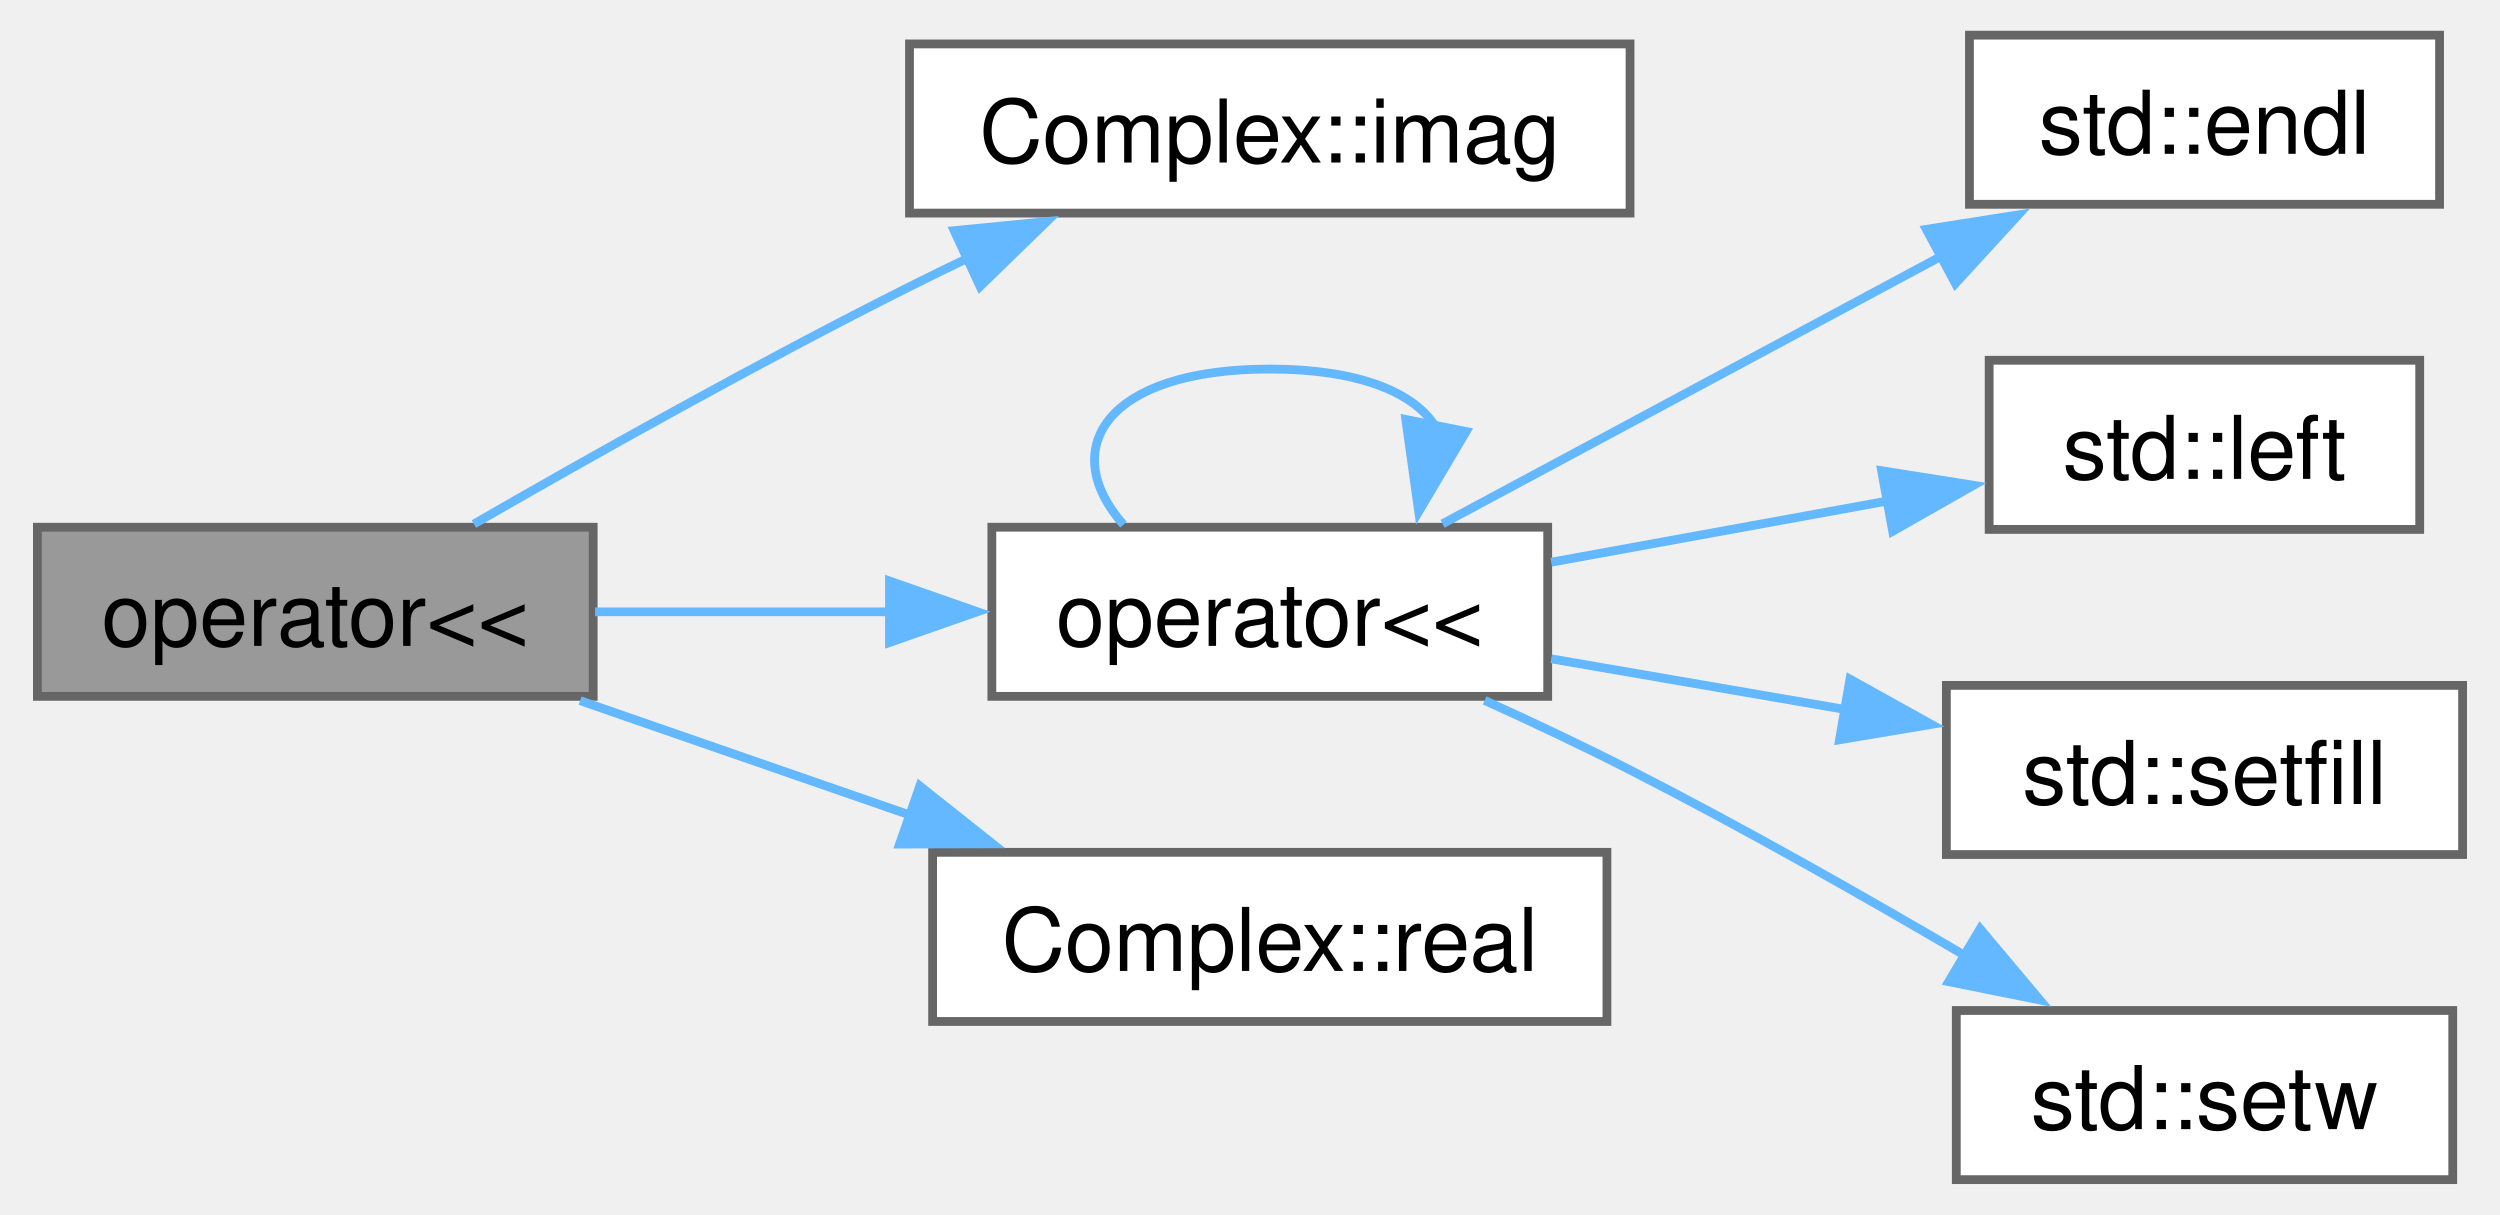
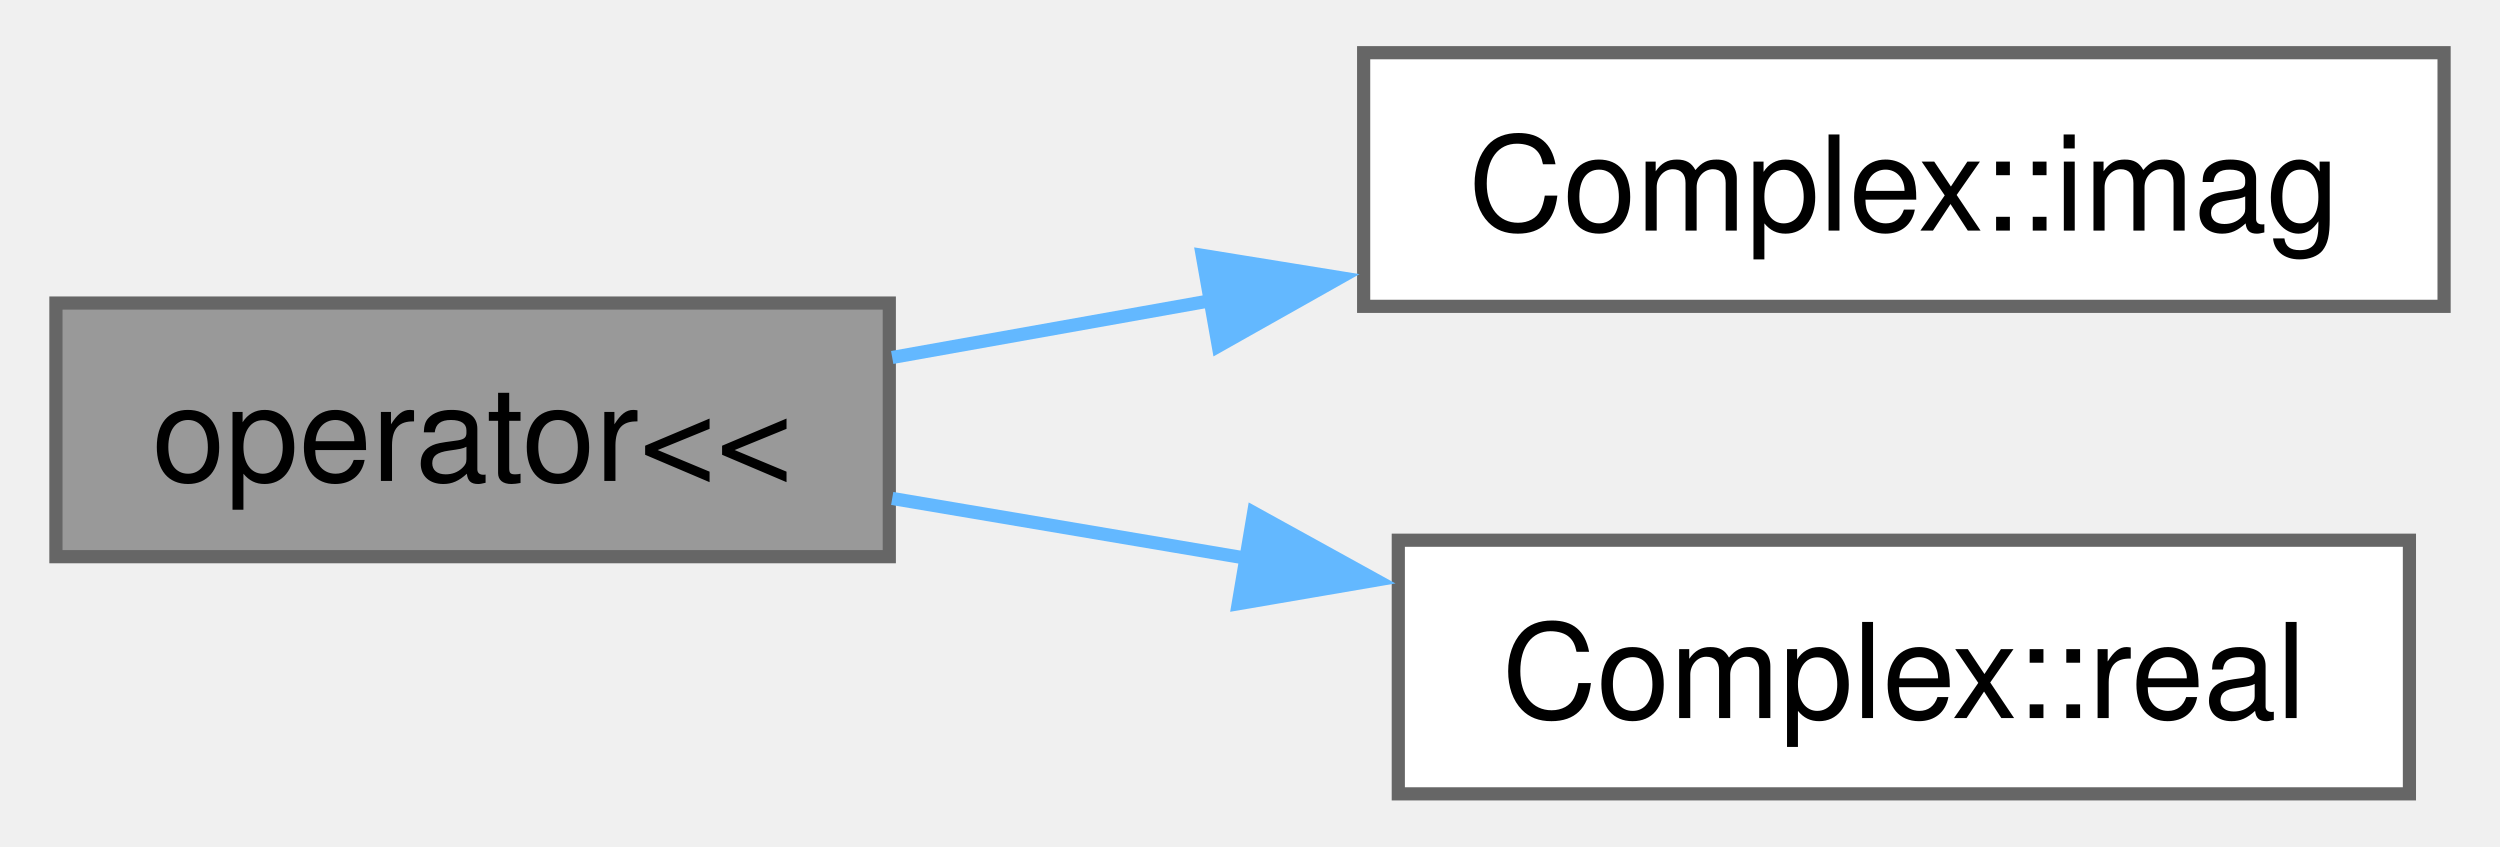
- <svg xmlns="http://www.w3.org/2000/svg" xmlns:xlink="http://www.w3.org/1999/xlink" width="284pt" height="138pt" viewBox="0.00 0.00 284.00 138.25">
-   <g id="graph0" class="graph" transform="scale(1 1) rotate(0) translate(4 134.25)">
+ <svg xmlns="http://www.w3.org/2000/svg" xmlns:xlink="http://www.w3.org/1999/xlink" width="189pt" height="64pt" viewBox="0.00 0.00 189.25 64.25">
+   <g id="graph0" class="graph" transform="scale(1 1) rotate(0) translate(4 60.25)">
    <g id="Node000001" class="node">
      <g id="a_Node000001">
        <a xlink:title="Operator overload of '&lt;&lt;' of ostream for Complex class. Overloaded insersion operator to accommodate ...">
-           <polygon fill="#999999" stroke="#666666" points="63.25,-74.25 0,-74.25 0,-55 63.25,-55 63.25,-74.25" />
-           <text text-anchor="middle" x="31.62" y="-60.75" font-family="Helvetica,sans-Serif" font-size="10.00">operator&lt;&lt;</text>
+           <polygon fill="#999999" stroke="#666666" points="63.25,-37.25 0,-37.25 0,-18 63.25,-18 63.25,-37.25" />
+           <text text-anchor="middle" x="31.62" y="-23.75" font-family="Helvetica,sans-Serif" font-size="10.00">operator&lt;&lt;</text>
        </a>
      </g>
    </g>
    <g id="Node000002" class="node">
      <g id="a_Node000002">
        <a xlink:href="../../da/d5a/class_complex.html#af8aacf982e2e6c142921bc850f6dc974" target="_top" xlink:title="Member function to get imaginary value of our complex number. Member function (getter) to access the ...">
-           <polygon fill="white" stroke="#666666" points="181.25,-129.25 99.25,-129.25 99.25,-110 181.25,-110 181.25,-129.25" />
-           <text text-anchor="middle" x="140.25" y="-115.75" font-family="Helvetica,sans-Serif" font-size="10.00">Complex::imag</text>
+           <polygon fill="white" stroke="#666666" points="181.25,-56.25 99.25,-56.25 99.25,-37 181.25,-37 181.25,-56.25" />
+           <text text-anchor="middle" x="140.25" y="-42.75" font-family="Helvetica,sans-Serif" font-size="10.00">Complex::imag</text>
        </a>
      </g>
    </g>
    <g id="edge1_Node000001_Node000002" class="edge">
      <g id="a_edge1_Node000001_Node000002">
        <a xlink:title=" ">
-           <path fill="none" stroke="#63b8ff" d="M49.67,-74.61C63,-82.3 82.1,-93.02 99.25,-101.62 101.38,-102.69 103.58,-103.77 105.81,-104.83" />
-           <polygon fill="#63b8ff" stroke="#63b8ff" points="104.33,-108 114.88,-109.04 107.28,-101.65 104.33,-108" />
+           <path fill="none" stroke="#63b8ff" d="M63.47,-33.12C71.08,-34.48 79.44,-35.97 87.74,-37.45" />
+           <polygon fill="#63b8ff" stroke="#63b8ff" points="87,-40.87 97.45,-39.18 88.22,-33.98 87,-40.87" />
        </a>
      </g>
    </g>
    <g id="Node000003" class="node">
      <g id="a_Node000003">
-         <a xlink:href="../../dc/d38/ordinary__least__squares__regressor_8cpp.html#a7075a0fccad9b2d79be0275bfe8948d4" target="_top" xlink:title=" ">
-           <polygon fill="white" stroke="#666666" points="171.88,-74.25 108.62,-74.25 108.62,-55 171.88,-55 171.88,-74.25" />
-           <text text-anchor="middle" x="140.25" y="-60.75" font-family="Helvetica,sans-Serif" font-size="10.00">operator&lt;&lt;</text>
+         <a xlink:href="../../da/d5a/class_complex.html#a312e4b19146128408fb06e0150b0faf6" target="_top" xlink:title="Member function to get real value of our complex number. Member function (getter) to access the class...">
+           <polygon fill="white" stroke="#666666" points="178.62,-19.25 101.88,-19.25 101.88,0 178.62,0 178.62,-19.25" />
+           <text text-anchor="middle" x="140.25" y="-5.75" font-family="Helvetica,sans-Serif" font-size="10.00">Complex::real</text>
        </a>
      </g>
    </g>
    <g id="edge2_Node000001_Node000003" class="edge">
      <g id="a_edge2_Node000001_Node000003">
        <a xlink:title=" ">
-           <path fill="none" stroke="#63b8ff" d="M63.47,-64.62C73.96,-64.62 85.89,-64.62 97.12,-64.62" />
-           <polygon fill="#63b8ff" stroke="#63b8ff" points="96.97,-68.13 106.97,-64.63 96.97,-61.13 96.97,-68.13" />
-         </a>
-       </g>
-     </g>
-     <g id="Node000008" class="node">
-       <g id="a_Node000008">
-         <a xlink:href="../../da/d5a/class_complex.html#a312e4b19146128408fb06e0150b0faf6" target="_top" xlink:title="Member function to get real value of our complex number. Member function (getter) to access the class...">
-           <polygon fill="white" stroke="#666666" points="178.62,-37.25 101.88,-37.25 101.88,-18 178.62,-18 178.62,-37.25" />
-           <text text-anchor="middle" x="140.25" y="-23.75" font-family="Helvetica,sans-Serif" font-size="10.00">Complex::real</text>
-         </a>
-       </g>
-     </g>
-     <g id="edge8_Node000001_Node000008" class="edge">
-       <g id="a_edge8_Node000001_Node000008">
-         <a xlink:title=" ">
-           <path fill="none" stroke="#63b8ff" d="M61.76,-54.51C73.4,-50.48 86.98,-45.76 99.5,-41.42" />
-           <polygon fill="#63b8ff" stroke="#63b8ff" points="100.42,-44.8 108.72,-38.22 98.12,-38.19 100.42,-44.8" />
-         </a>
-       </g>
-     </g>
-     <g id="edge5_Node000003_Node000003" class="edge">
-       <g id="a_edge5_Node000003_Node000003">
-         <a xlink:title=" ">
-           <path fill="none" stroke="#63b8ff" d="M123.6,-74.54C116,-83.15 121.55,-92.25 140.25,-92.25 150.48,-92.25 156.77,-89.53 159.13,-85.65" />
-           <polygon fill="#63b8ff" stroke="#63b8ff" points="162.6,-85.14 157.2,-76.02 155.73,-86.51 162.6,-85.14" />
-         </a>
-       </g>
-     </g>
-     <g id="Node000004" class="node">
-       <g id="a_Node000004">
-         <a target="_blank" xlink:href="http://en.cppreference.com/w/cpp/io/manip/endl.html#" xlink:title=" ">
-           <polygon fill="white" stroke="#666666" points="273.38,-130.25 219.88,-130.25 219.88,-111 273.38,-111 273.38,-130.25" />
-           <text text-anchor="middle" x="246.62" y="-116.75" font-family="Helvetica,sans-Serif" font-size="10.00">std::endl</text>
-         </a>
-       </g>
-     </g>
-     <g id="edge3_Node000003_Node000004" class="edge">
-       <g id="a_edge3_Node000003_Node000004">
-         <a xlink:title=" ">
-           <path fill="none" stroke="#63b8ff" d="M159.91,-74.64C175.69,-83.1 198.57,-95.38 216.72,-105.12" />
-           <polygon fill="#63b8ff" stroke="#63b8ff" points="214.97,-108.15 225.44,-109.8 218.28,-101.98 214.97,-108.15" />
-         </a>
-       </g>
-     </g>
-     <g id="Node000005" class="node">
-       <g id="a_Node000005">
-         <a target="_blank" xlink:href="http://en.cppreference.com/w/cpp/io/manip/left.html#" xlink:title=" ">
-           <polygon fill="white" stroke="#666666" points="271.12,-93.25 222.12,-93.25 222.12,-74 271.12,-74 271.12,-93.25" />
-           <text text-anchor="middle" x="246.62" y="-79.75" font-family="Helvetica,sans-Serif" font-size="10.00">std::left</text>
-         </a>
-       </g>
-     </g>
-     <g id="edge4_Node000003_Node000005" class="edge">
-       <g id="a_edge4_Node000003_Node000005">
-         <a xlink:title=" ">
-           <path fill="none" stroke="#63b8ff" d="M172.28,-70.27C184.31,-72.46 198.13,-74.98 210.51,-77.23" />
-           <polygon fill="#63b8ff" stroke="#63b8ff" points="209.88,-80.68 220.35,-79.02 211.14,-73.79 209.88,-80.68" />
-         </a>
-       </g>
-     </g>
-     <g id="Node000006" class="node">
-       <g id="a_Node000006">
-         <a target="_blank" xlink:href="http://en.cppreference.com/w/cpp/io/manip/setfill.html#" xlink:title=" ">
-           <polygon fill="white" stroke="#666666" points="276,-56.25 217.25,-56.25 217.25,-37 276,-37 276,-56.25" />
-           <text text-anchor="middle" x="246.62" y="-42.75" font-family="Helvetica,sans-Serif" font-size="10.00">std::setfill</text>
-         </a>
-       </g>
-     </g>
-     <g id="edge6_Node000003_Node000006" class="edge">
-       <g id="a_edge6_Node000003_Node000006">
-         <a xlink:title=" ">
-           <path fill="none" stroke="#63b8ff" d="M172.28,-59.27C182.81,-57.46 194.72,-55.4 205.83,-53.49" />
-           <polygon fill="#63b8ff" stroke="#63b8ff" points="206.28,-56.96 215.54,-51.81 205.09,-50.06 206.28,-56.96" />
-         </a>
-       </g>
-     </g>
-     <g id="Node000007" class="node">
-       <g id="a_Node000007">
-         <a target="_blank" xlink:href="http://en.cppreference.com/w/cpp/io/manip/setw.html#" xlink:title=" ">
-           <polygon fill="white" stroke="#666666" points="274.88,-19.25 218.38,-19.25 218.38,0 274.88,0 274.88,-19.25" />
-           <text text-anchor="middle" x="246.62" y="-5.75" font-family="Helvetica,sans-Serif" font-size="10.00">std::setw</text>
-         </a>
-       </g>
-     </g>
-     <g id="edge7_Node000003_Node000007" class="edge">
-       <g id="a_edge7_Node000003_Node000007">
-         <a xlink:title=" ">
-           <path fill="none" stroke="#63b8ff" d="M164.7,-54.54C170.18,-52.05 175.96,-49.33 181.25,-46.62 193.99,-40.12 207.79,-32.29 219.33,-25.52" />
-           <polygon fill="#63b8ff" stroke="#63b8ff" points="221.09,-28.55 227.9,-20.44 217.51,-22.53 221.09,-28.55" />
+           <path fill="none" stroke="#63b8ff" d="M63.47,-22.42C71.95,-20.99 81.36,-19.4 90.59,-17.84" />
+           <polygon fill="#63b8ff" stroke="#63b8ff" points="90.9,-21.34 100.18,-16.22 89.73,-14.43 90.9,-21.34" />
        </a>
      </g>
    </g>
  </g>
</svg>
